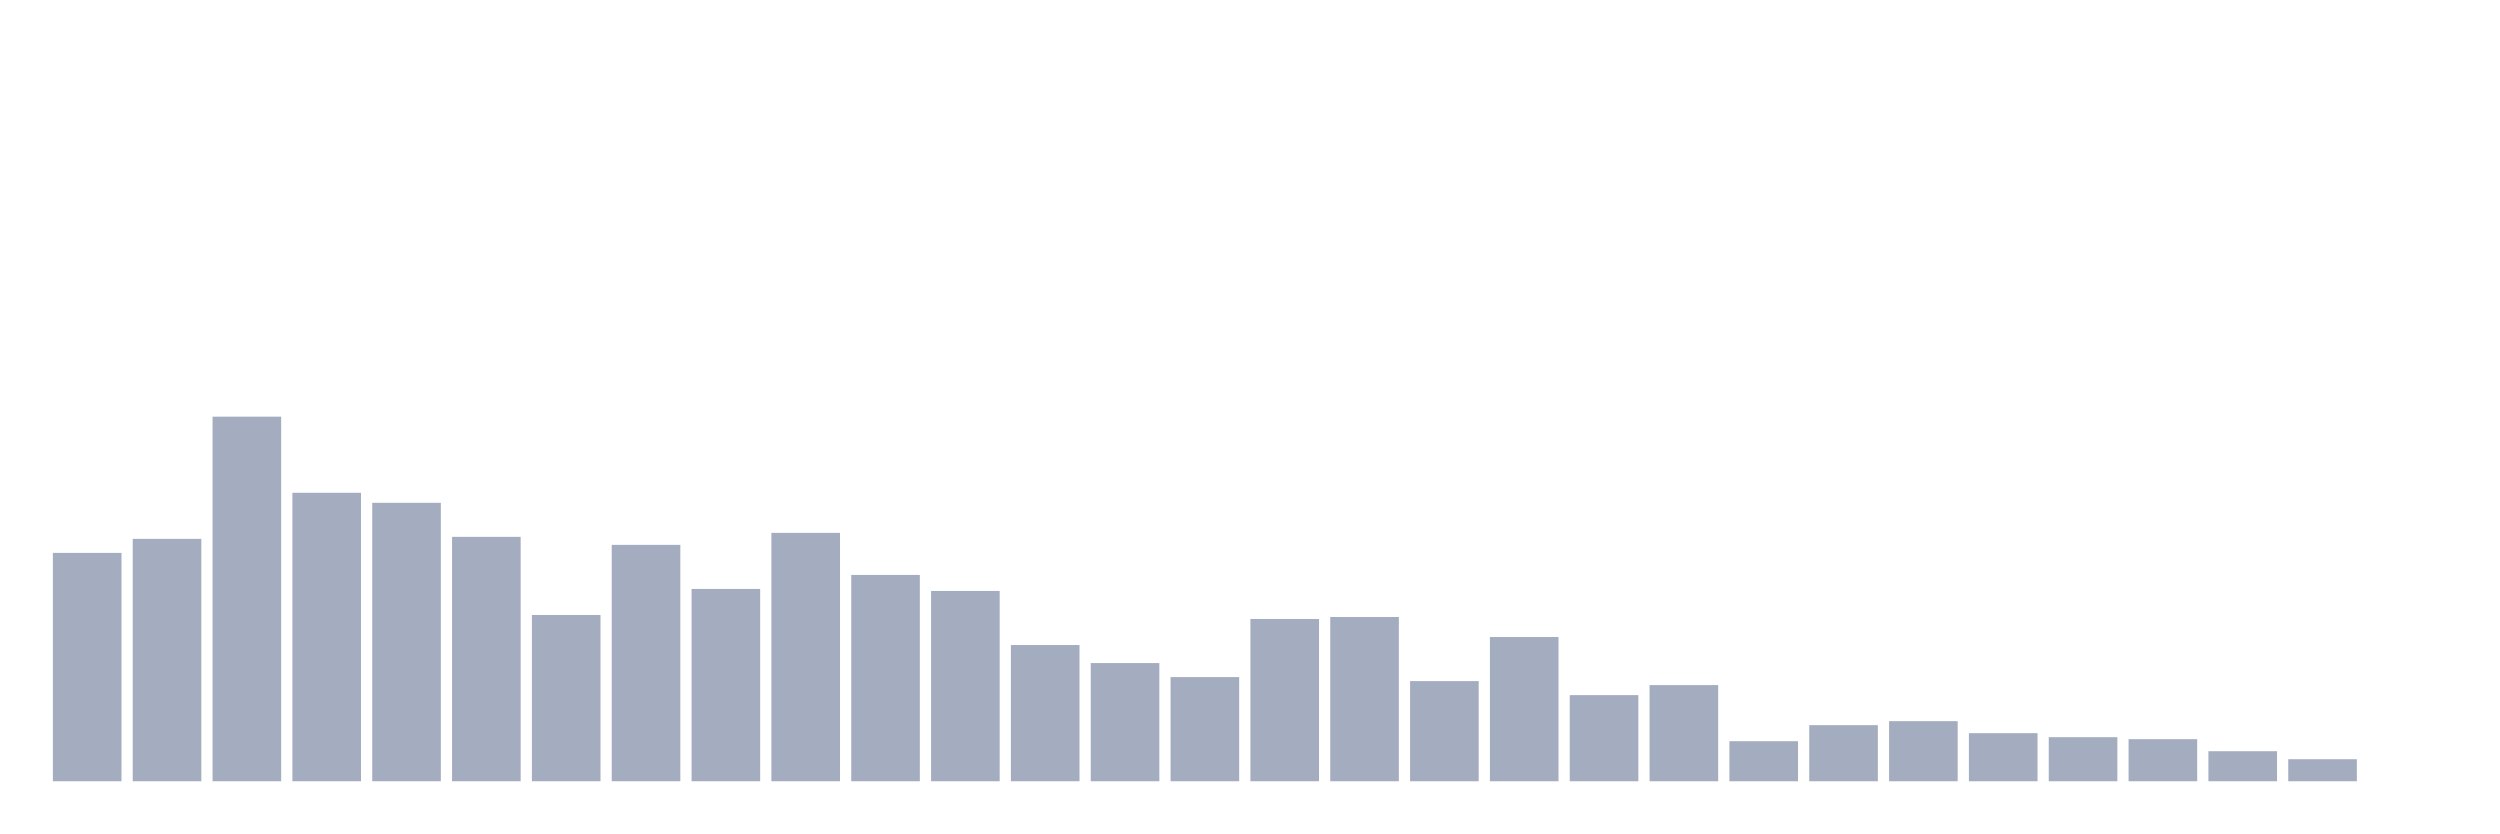
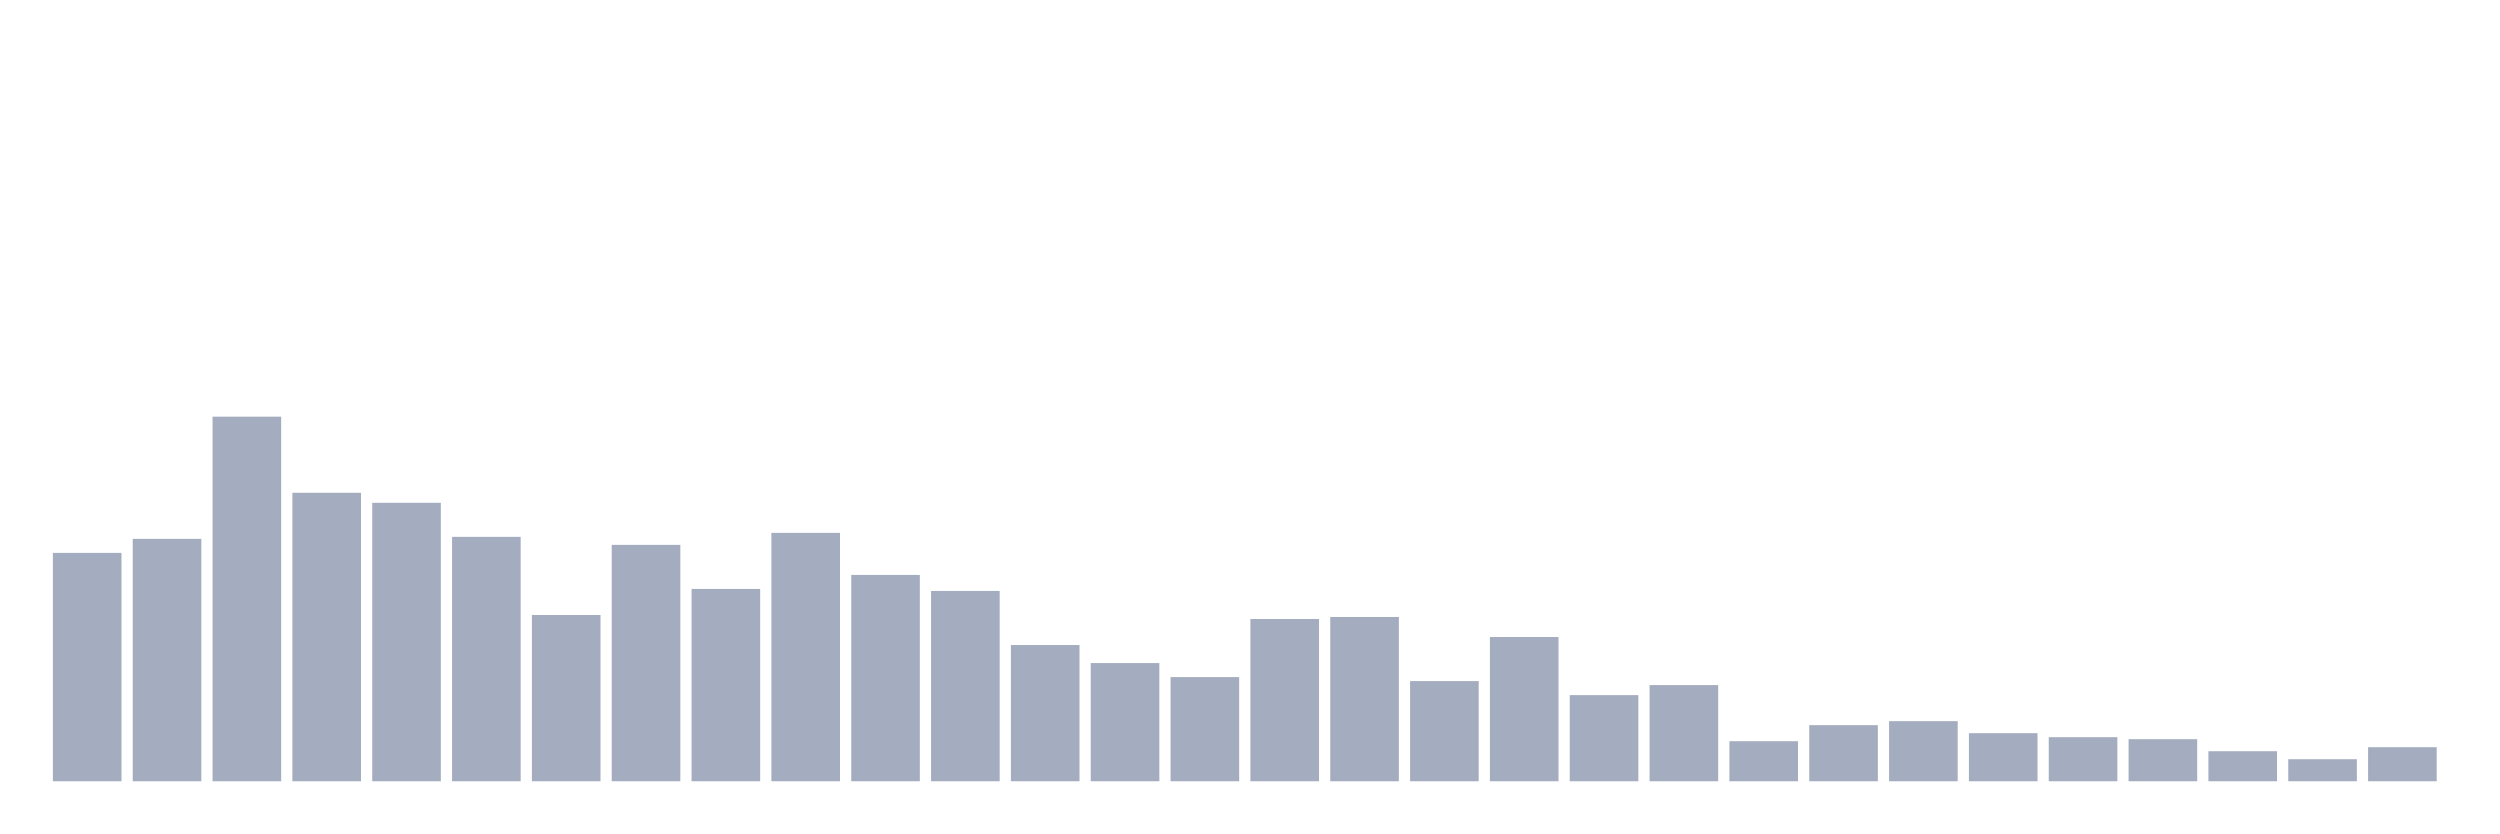
<svg xmlns="http://www.w3.org/2000/svg" viewBox="0 0 480 160">
  <g transform="translate(10,10)">
    <rect class="bar" x="0.153" width="13.175" y="96.154" height="43.846" fill="rgb(164,173,192)" />
    <rect class="bar" x="15.482" width="13.175" y="93.462" height="46.538" fill="rgb(164,173,192)" />
    <rect class="bar" x="30.81" width="13.175" y="70" height="70" fill="rgb(164,173,192)" />
    <rect class="bar" x="46.138" width="13.175" y="84.615" height="55.385" fill="rgb(164,173,192)" />
    <rect class="bar" x="61.466" width="13.175" y="86.538" height="53.462" fill="rgb(164,173,192)" />
    <rect class="bar" x="76.794" width="13.175" y="93.077" height="46.923" fill="rgb(164,173,192)" />
    <rect class="bar" x="92.123" width="13.175" y="108.077" height="31.923" fill="rgb(164,173,192)" />
    <rect class="bar" x="107.451" width="13.175" y="94.615" height="45.385" fill="rgb(164,173,192)" />
    <rect class="bar" x="122.779" width="13.175" y="103.077" height="36.923" fill="rgb(164,173,192)" />
    <rect class="bar" x="138.107" width="13.175" y="92.308" height="47.692" fill="rgb(164,173,192)" />
    <rect class="bar" x="153.436" width="13.175" y="100.385" height="39.615" fill="rgb(164,173,192)" />
    <rect class="bar" x="168.764" width="13.175" y="103.462" height="36.538" fill="rgb(164,173,192)" />
    <rect class="bar" x="184.092" width="13.175" y="113.846" height="26.154" fill="rgb(164,173,192)" />
    <rect class="bar" x="199.42" width="13.175" y="117.308" height="22.692" fill="rgb(164,173,192)" />
    <rect class="bar" x="214.748" width="13.175" y="120" height="20" fill="rgb(164,173,192)" />
    <rect class="bar" x="230.077" width="13.175" y="108.846" height="31.154" fill="rgb(164,173,192)" />
    <rect class="bar" x="245.405" width="13.175" y="108.462" height="31.538" fill="rgb(164,173,192)" />
    <rect class="bar" x="260.733" width="13.175" y="120.769" height="19.231" fill="rgb(164,173,192)" />
    <rect class="bar" x="276.061" width="13.175" y="112.308" height="27.692" fill="rgb(164,173,192)" />
    <rect class="bar" x="291.39" width="13.175" y="123.462" height="16.538" fill="rgb(164,173,192)" />
    <rect class="bar" x="306.718" width="13.175" y="121.538" height="18.462" fill="rgb(164,173,192)" />
    <rect class="bar" x="322.046" width="13.175" y="132.308" height="7.692" fill="rgb(164,173,192)" />
    <rect class="bar" x="337.374" width="13.175" y="129.231" height="10.769" fill="rgb(164,173,192)" />
    <rect class="bar" x="352.702" width="13.175" y="128.462" height="11.538" fill="rgb(164,173,192)" />
    <rect class="bar" x="368.031" width="13.175" y="130.769" height="9.231" fill="rgb(164,173,192)" />
    <rect class="bar" x="383.359" width="13.175" y="131.538" height="8.462" fill="rgb(164,173,192)" />
    <rect class="bar" x="398.687" width="13.175" y="131.923" height="8.077" fill="rgb(164,173,192)" />
    <rect class="bar" x="414.015" width="13.175" y="134.231" height="5.769" fill="rgb(164,173,192)" />
    <rect class="bar" x="429.344" width="13.175" y="135.769" height="4.231" fill="rgb(164,173,192)" />
-     <rect class="bar" x="444.672" width="13.175" y="140" height="0" fill="rgb(164,173,192)" />
+     <rect class="bar" x="444.672" width="13.175" y="133.462" height="6.538" fill="rgb(164,173,192)" />
  </g>
</svg>
